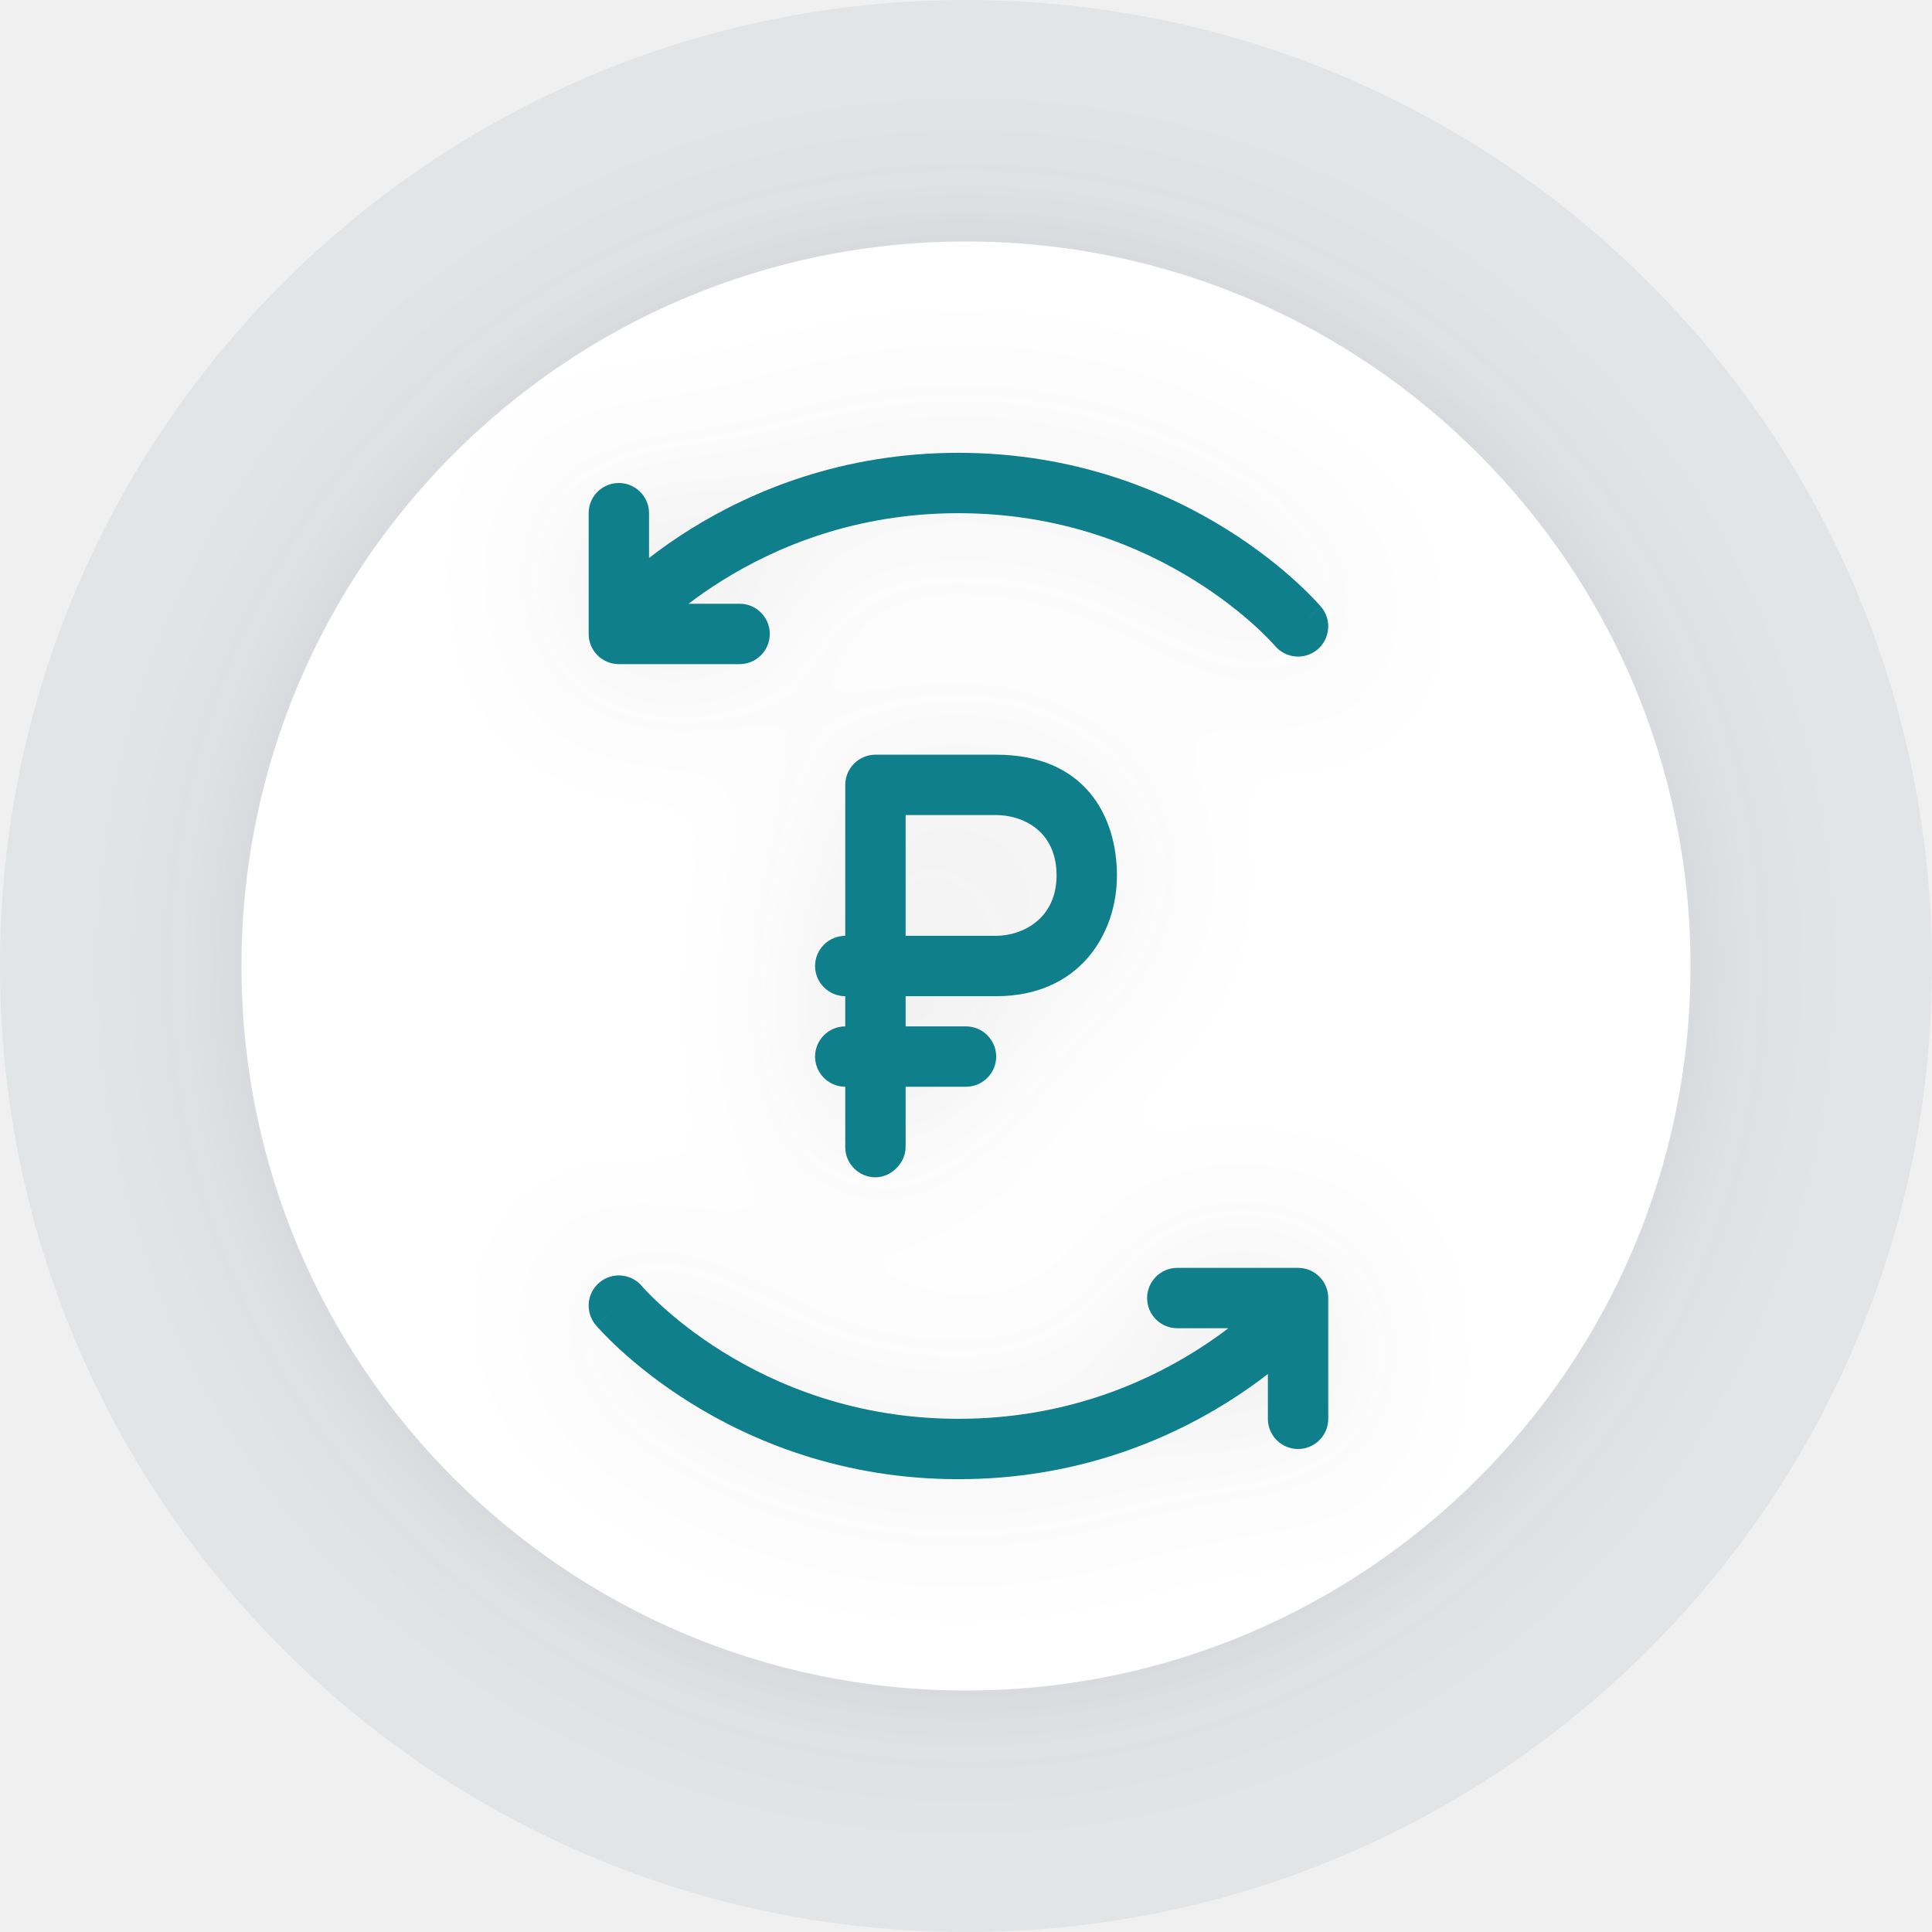
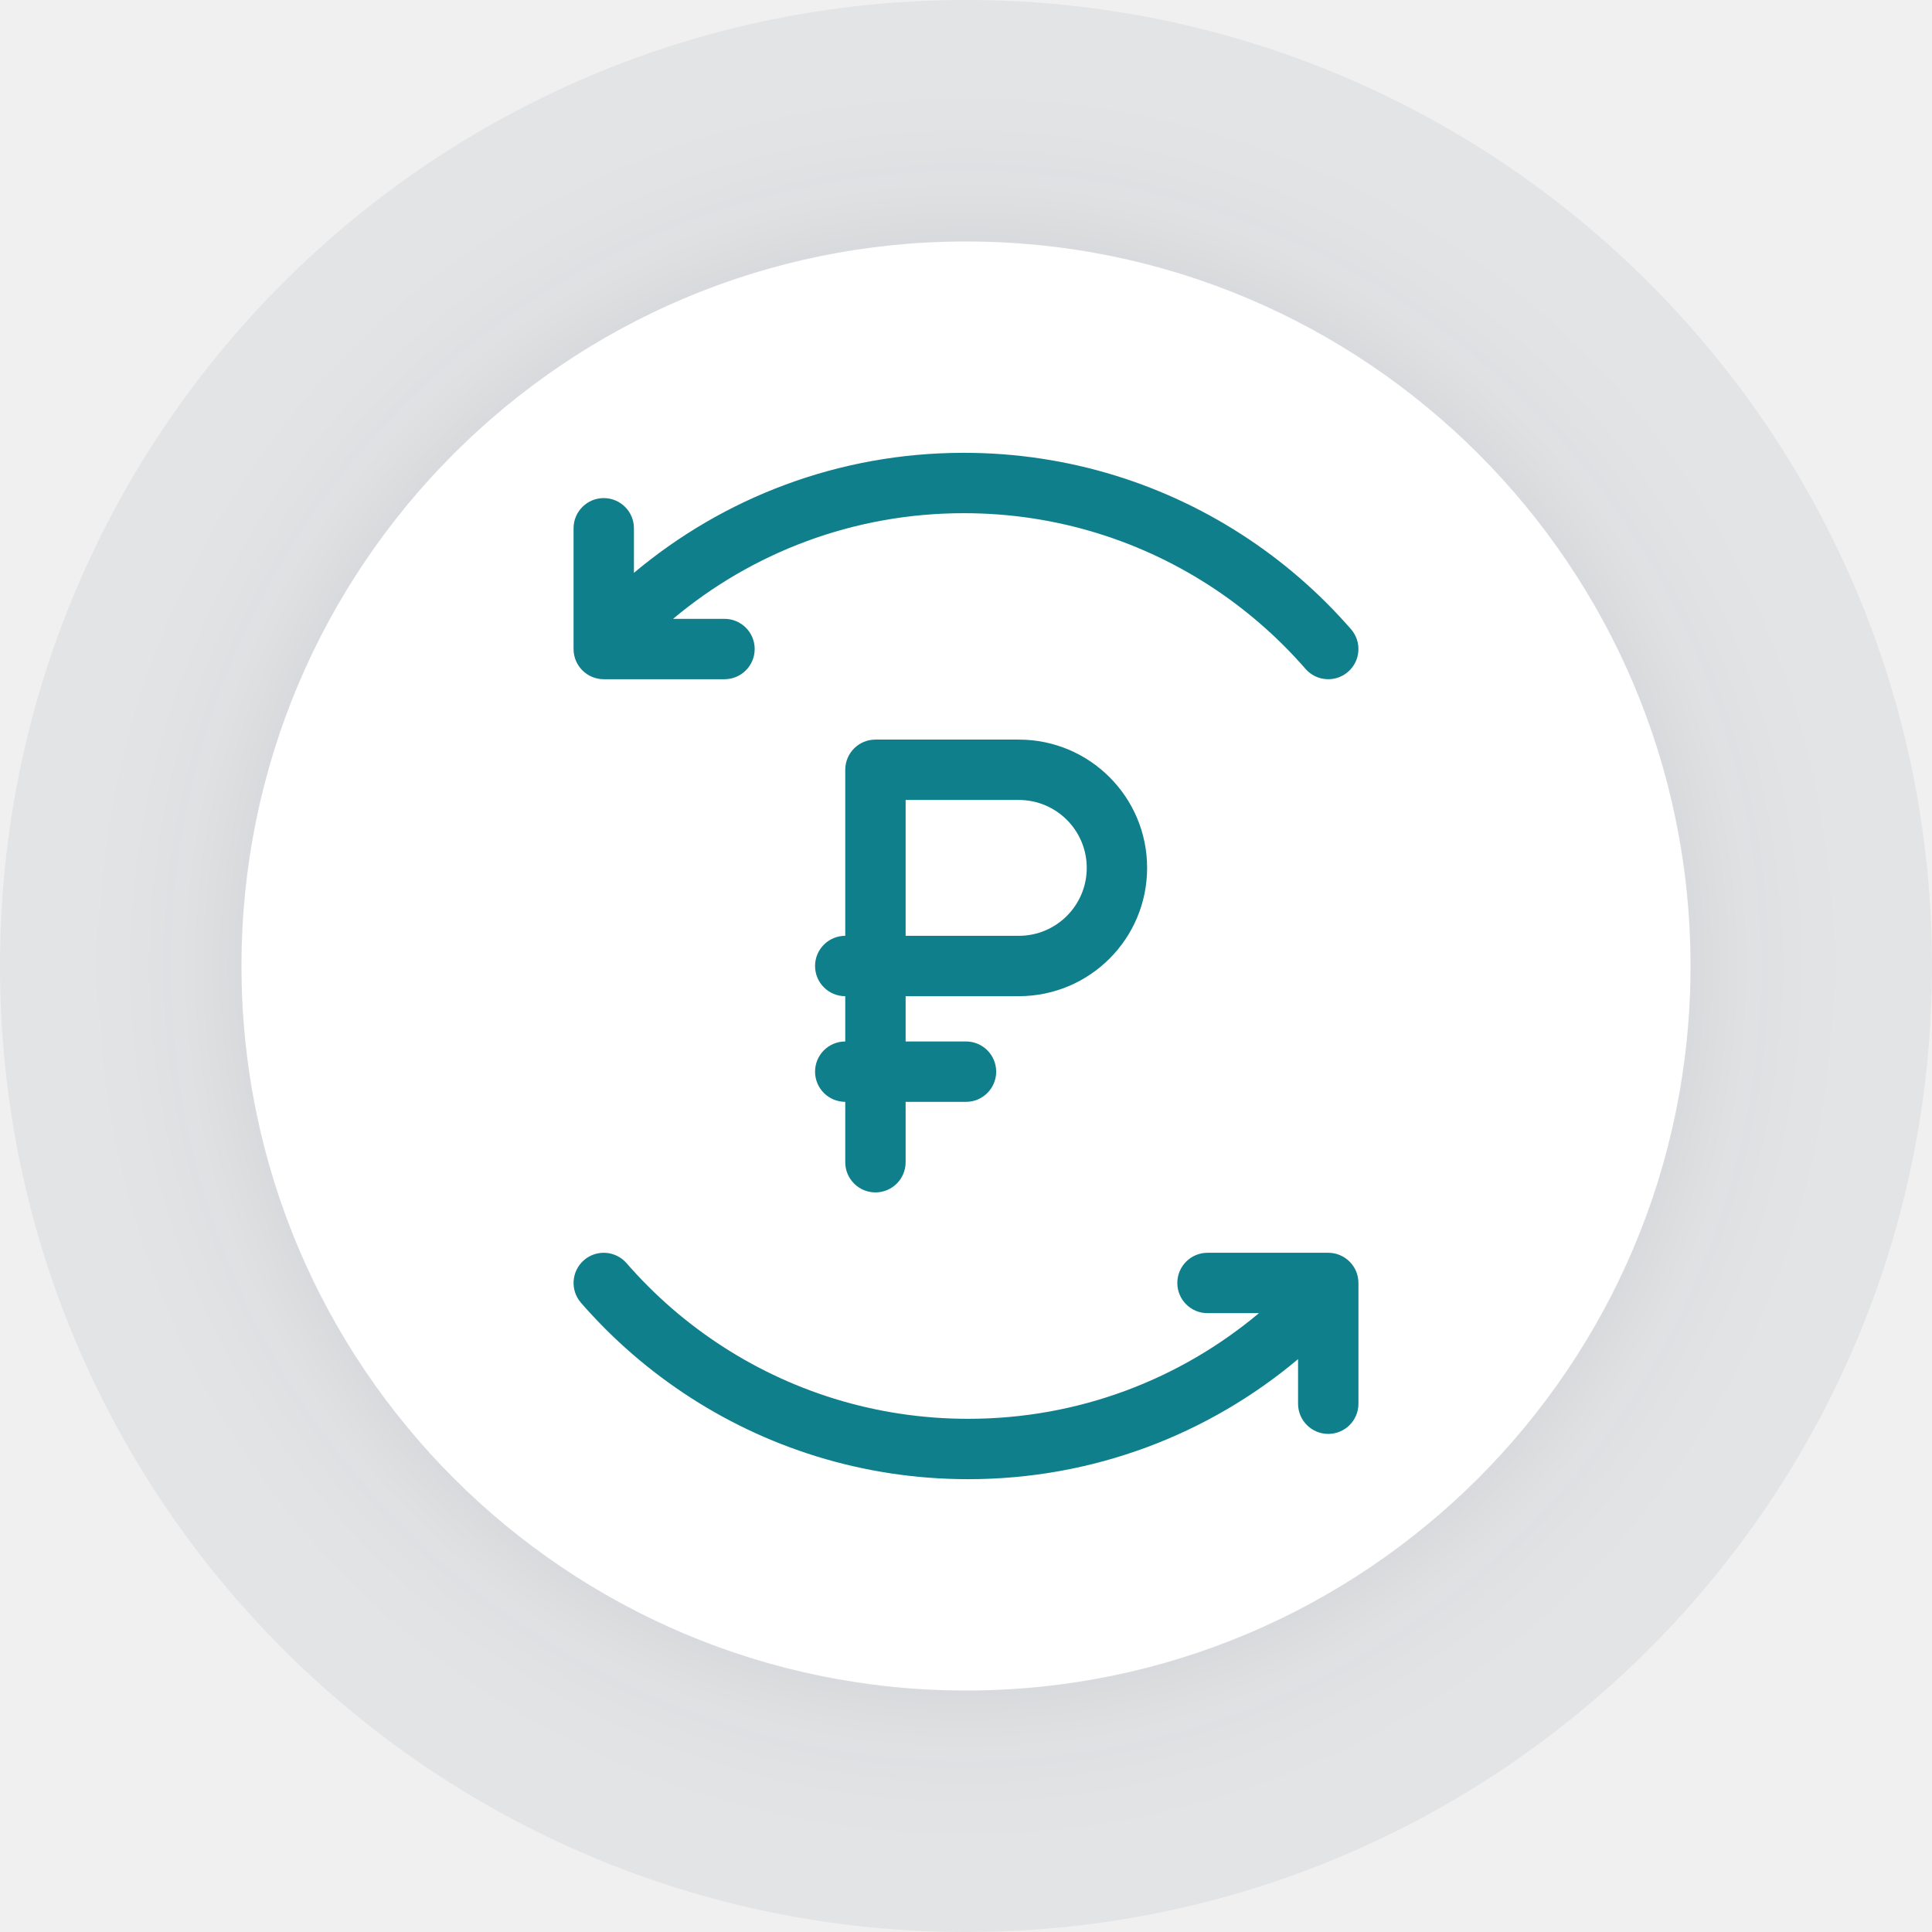
<svg xmlns="http://www.w3.org/2000/svg" width="128" height="128" viewBox="0 0 128 128" fill="none">
  <circle cx="64" cy="64" r="64" fill="#B2B8BF" fill-opacity="0.2" />
-   <g filter="url(#filter0_d)">
+   <g filter="url(#filter0_d_1212_0)">
    <path d="M64 112C90.5 112 112 90.5 112 64C112 37.5 90.5 16 64 16C37.5 16 16 37.5 16 64C16 90.5 37.5 112 64 112Z" fill="white" />
  </g>
-   <g filter="url(#filter1_d)">
-     <path fill-rule="evenodd" clip-rule="evenodd" d="M66 50C71.9 50 74 54.1 74 58C74 61.9 71.5 66 66 66H60V68H64C65.1 68 66 68.9 66 70C66 71.1 65.1 72 64 72H60V76C60 77 59.1 78 58 78C56.9 78 56 77.1 56 76V72C54.9 72 54 71.1 54 70C54 68.9 54.9 68 56 68V66C54.9 66 54 65.1 54 64C54 62.9 54.9 62 56 62V52C56 50.9 56.9 50 58 50H66ZM66 54H60V62H66C67.7 62 70 60.9 70 58C70 55 67.7 54 66 54Z" fill="#107F8C" />
-     <path fill-rule="evenodd" clip-rule="evenodd" d="M43 36.968V34C43 32.895 42.105 32 41 32C39.895 32 39 32.895 39 34V41.486C39 41.495 39 41.504 39 41.512V42C39 43.105 39.895 44 41 44H49C50.105 44 51 43.105 51 42C51 40.895 50.105 40 49 40H45.619C46.271 39.504 47.022 38.976 47.87 38.448C51.441 36.223 56.704 34 63.5 34C70.296 34 75.559 36.223 79.13 38.448C80.917 39.561 82.274 40.671 83.176 41.493C83.626 41.904 83.962 42.242 84.179 42.47C84.287 42.584 84.366 42.671 84.415 42.725C84.439 42.753 84.456 42.772 84.465 42.783L84.47 42.788L84.472 42.791L84.473 42.792C85.185 43.633 86.445 43.74 87.288 43.03C88.133 42.318 88.241 41.057 87.53 40.212L86 41.5C87.53 40.212 87.529 40.21 87.529 40.21L87.527 40.209L87.524 40.205L87.515 40.194L87.488 40.163C87.466 40.138 87.436 40.103 87.398 40.061C87.323 39.977 87.216 39.859 87.077 39.713C86.8 39.422 86.397 39.018 85.871 38.538C84.82 37.579 83.271 36.314 81.245 35.052C77.191 32.527 71.204 30 63.5 30C55.796 30 49.809 32.527 45.755 35.052C44.709 35.704 43.789 36.357 43 36.968ZM76 86C76 84.895 76.895 84 78 84H86C87.105 84 88 84.895 88 86V86.487C88 86.496 88 86.505 88 86.514V94C88 95.105 87.105 96 86 96C84.895 96 84 95.105 84 94V91.032C83.211 91.643 82.291 92.296 81.245 92.948C77.191 95.473 71.204 98 63.5 98C55.796 98 49.809 95.473 45.755 92.948C43.729 91.686 42.18 90.421 41.129 89.462C40.603 88.982 40.2 88.578 39.923 88.287C39.784 88.141 39.677 88.023 39.602 87.939C39.564 87.897 39.534 87.862 39.512 87.837L39.485 87.806L39.476 87.795L39.473 87.791L39.471 87.79C39.471 87.79 39.47 87.788 40.938 86.552L39.47 87.788C38.759 86.943 38.867 85.682 39.712 84.97C40.555 84.26 41.815 84.367 42.527 85.208L42.528 85.21L42.529 85.21L42.53 85.212L42.535 85.217C42.544 85.228 42.561 85.247 42.585 85.275C42.634 85.329 42.713 85.416 42.821 85.53C43.038 85.758 43.374 86.096 43.824 86.507C44.726 87.329 46.083 88.439 47.87 89.552C51.441 91.777 56.704 94 63.5 94C70.296 94 75.559 91.777 79.13 89.552C79.978 89.024 80.729 88.496 81.381 88H78C76.895 88 76 87.105 76 86Z" fill="#107F8C" />
-   </g>
+   <path fill-rule="evenodd" clip-rule="evenodd" d="M58 49C56.895 49 56 49.895 56 51L56 62C54.895 62 54 62.895 54 64C54 65.105 54.895 66 56 66L56 69C54.895 69 54 69.895 54 71C54 72.105 54.895 73 56 73L56 77C56 78.105 56.895 79 58 79C59.105 79 60 78.105 60 77V73H64C65.105 73 66 72.105 66 71C66 69.895 65.105 69 64 69H60V66L67.5 66C72.194 66 76 62.194 76 57.5C76 52.806 72.194 49 67.5 49H58ZM67.5 62C69.985 62 72 59.985 72 57.5C72 55.015 69.985 53 67.5 53H60V62L67.5 62Z" fill="#107F8C" />
+   <path fill-rule="evenodd" clip-rule="evenodd" d="M80.519 39.051C75.753 35.861 70.024 34 63.854 34C56.52 34 49.804 36.629 44.592 41H48C49.105 41 50 41.895 50 43C50 44.104 49.105 45 48 45H40C38.895 45 38 44.104 38 43V35C38 33.895 38.895 33 40 33C41.105 33 42 33.895 42 35V37.953C47.908 32.991 55.534 30 63.854 30C70.841 30 77.341 32.109 82.744 35.727C84.073 36.616 85.335 37.596 86.521 38.658C86.809 38.915 87.092 39.178 87.371 39.445C87.693 39.753 88.009 40.068 88.319 40.389C88.617 40.698 88.909 41.013 89.196 41.333C89.249 41.392 89.301 41.451 89.353 41.51C89.405 41.569 89.457 41.628 89.509 41.687C90.234 42.52 90.146 43.783 89.313 44.509C88.48 45.234 87.217 45.146 86.492 44.313C86.446 44.261 86.4 44.209 86.355 44.157C86.308 44.105 86.262 44.053 86.216 44.001C85.963 43.718 85.704 43.44 85.441 43.167C85.167 42.883 84.888 42.606 84.604 42.333C84.358 42.097 84.108 41.866 83.853 41.639C82.806 40.701 81.692 39.835 80.519 39.051ZM47.481 88.949C52.247 92.139 57.976 94 64.146 94C71.48 94 78.196 91.371 83.409 87H80C78.896 87 78 86.105 78 85C78 83.896 78.896 83 80 83H88C89.105 83 90 83.896 90 85V93C90 94.105 89.105 95 88 95C86.896 95 86 94.105 86 93V90.047C80.092 95.009 72.466 98 64.146 98C57.16 98 50.66 95.891 45.256 92.273C43.928 91.384 42.666 90.404 41.479 89.342C41.191 89.085 40.908 88.822 40.629 88.555C40.307 88.247 39.991 87.932 39.682 87.611C39.383 87.302 39.091 86.987 38.804 86.667C38.751 86.608 38.699 86.549 38.647 86.49C38.595 86.431 38.543 86.372 38.492 86.313C37.766 85.48 37.854 84.217 38.687 83.491C39.52 82.766 40.783 82.854 41.509 83.687L41.556 83.741C41.586 83.775 41.616 83.809 41.646 83.843C41.692 83.895 41.738 83.948 41.785 83.999C42.038 84.282 42.296 84.56 42.559 84.833C42.833 85.117 43.112 85.394 43.396 85.667C43.642 85.903 43.893 86.134 44.147 86.362C45.194 87.299 46.309 88.165 47.481 88.949Z" fill="#107F8C" />
  <defs>
-     <filter id="filter0_d" x="6" y="6" width="116" height="116" filterUnits="userSpaceOnUse" color-interpolation-filters="sRGB">
+     <filter id="filter0_d_1212_0" x="6" y="6" width="116" height="116" filterUnits="userSpaceOnUse" color-interpolation-filters="sRGB">
      <feFlood flood-opacity="0" result="BackgroundImageFix" />
-       <feColorMatrix in="SourceAlpha" type="matrix" values="0 0 0 0 0 0 0 0 0 0 0 0 0 0 0 0 0 0 127 0" />
+       <feColorMatrix in="SourceAlpha" type="matrix" values="0 0 0 0 0 0 0 0 0 0 0 0 0 0 0 0 0 0 127 0" result="hardAlpha" />
      <feOffset />
      <feGaussianBlur stdDeviation="5" />
      <feColorMatrix type="matrix" values="0 0 0 0 0.122 0 0 0 0 0.122 0 0 0 0 0.133 0 0 0 0.1 0" />
-       <feBlend mode="normal" in2="BackgroundImageFix" result="effect1_dropShadow" />
-       <feBlend mode="normal" in="SourceGraphic" in2="effect1_dropShadow" result="shape" />
-     </filter>
-     <filter id="filter1_d" x="6" y="6" width="116" height="116" filterUnits="userSpaceOnUse" color-interpolation-filters="sRGB">
-       <feFlood flood-opacity="0" result="BackgroundImageFix" />
-       <feColorMatrix in="SourceAlpha" type="matrix" values="0 0 0 0 0 0 0 0 0 0 0 0 0 0 0 0 0 0 127 0" />
-       <feOffset />
-       <feGaussianBlur stdDeviation="5" />
-       <feColorMatrix type="matrix" values="0 0 0 0 0.122 0 0 0 0 0.122 0 0 0 0 0.133 0 0 0 0.1 0" />
-       <feBlend mode="normal" in2="BackgroundImageFix" result="effect1_dropShadow" />
-       <feBlend mode="normal" in="SourceGraphic" in2="effect1_dropShadow" result="shape" />
+       <feBlend mode="normal" in2="BackgroundImageFix" result="effect1_dropShadow_1212_0" />
+       <feBlend mode="normal" in="SourceGraphic" in2="effect1_dropShadow_1212_0" result="shape" />
    </filter>
  </defs>
</svg>
